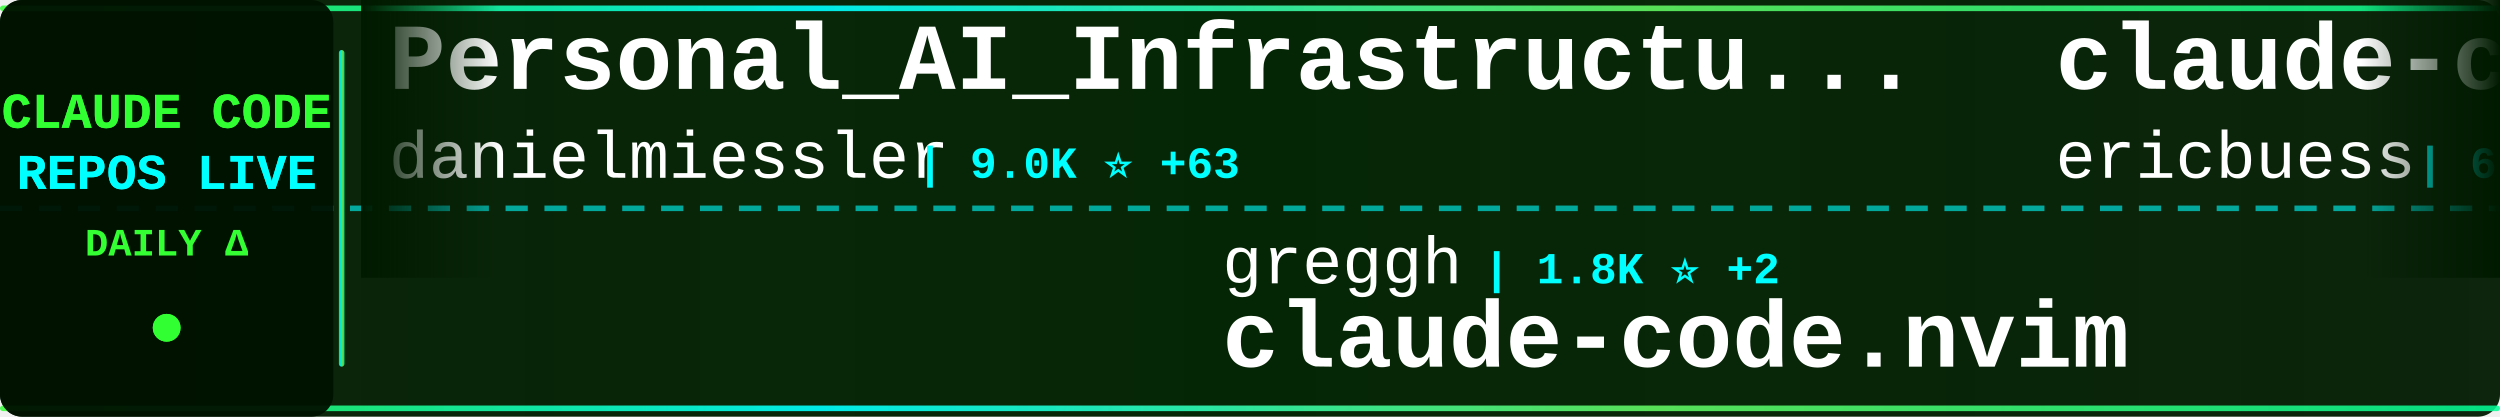
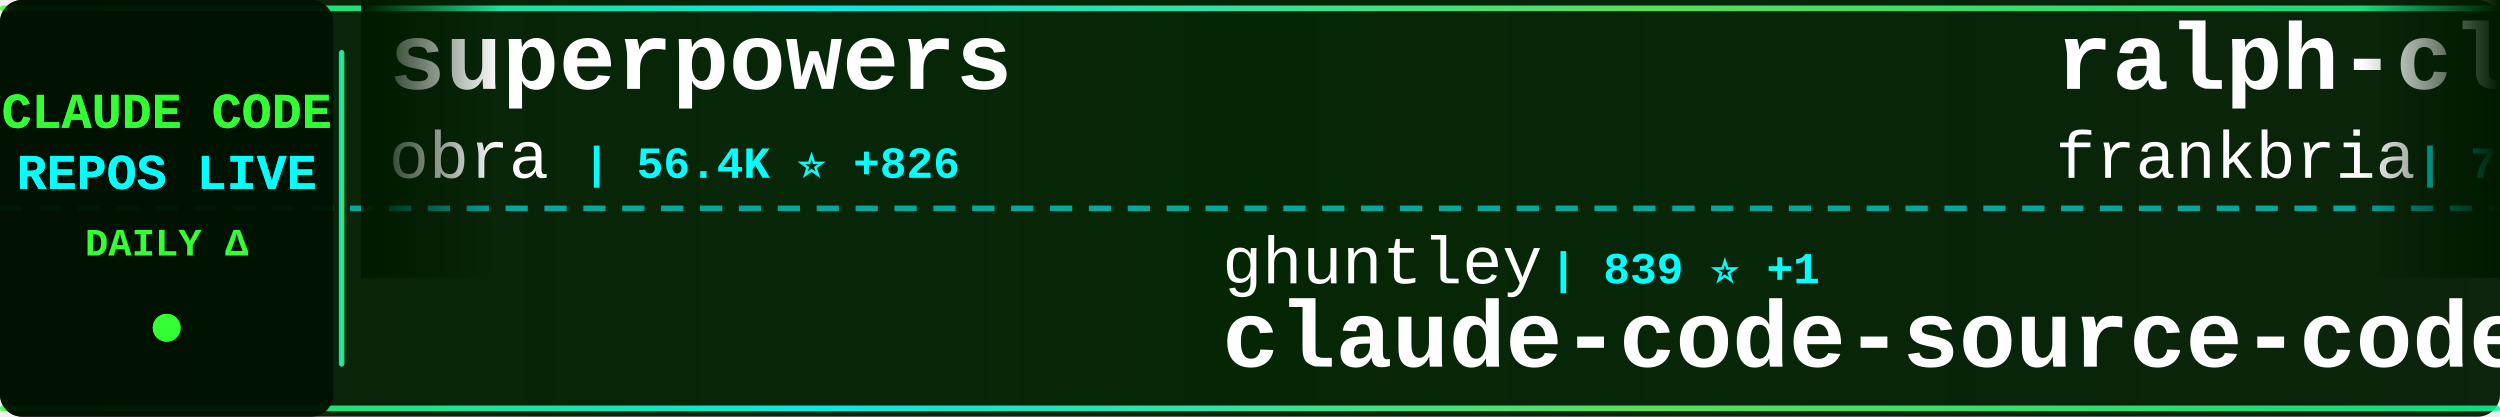
<svg xmlns="http://www.w3.org/2000/svg" width="900" height="150">
  <defs>
    <linearGradient id="tickerBg" x1="0%" y1="0%" x2="100%" y2="0%">
      <stop offset="0%" style="stop-color:#001a00;stop-opacity:0.95" />
      <stop offset="50%" style="stop-color:#002200;stop-opacity:0.98" />
      <stop offset="100%" style="stop-color:#001a00;stop-opacity:0.95" />
    </linearGradient>
    <linearGradient id="borderGrad" x1="0%" y1="0%" x2="100%" y2="0%">
      <stop offset="0%" style="stop-color:#33ff33;stop-opacity:0.85">
        <animate attributeName="stop-opacity" values="0.85;1;0.85" dur="2s" repeatCount="indefinite" />
      </stop>
      <stop offset="33%" style="stop-color:#00ffff;stop-opacity:0.9">
        <animate attributeName="stop-opacity" values="0.9;1;0.9" dur="2.2s" repeatCount="indefinite" />
      </stop>
      <stop offset="66%" style="stop-color:#66ff66;stop-opacity:0.85">
        <animate attributeName="stop-opacity" values="0.85;1;0.85" dur="1.8s" repeatCount="indefinite" />
      </stop>
      <stop offset="100%" style="stop-color:#00ff99;stop-opacity:0.85">
        <animate attributeName="stop-opacity" values="0.85;1;0.85" dur="2s" repeatCount="indefinite" />
      </stop>
    </linearGradient>
    <filter id="textGlow">
      <feGaussianBlur stdDeviation="0.1" result="coloredBlur" />
      <feMerge>
        <feMergeNode in="coloredBlur" />
        <feMergeNode in="SourceGraphic" />
      </feMerge>
    </filter>
    <filter id="metricGlow">
      <feGaussianBlur stdDeviation="0.2" result="coloredBlur" />
      <feMerge>
        <feMergeNode in="coloredBlur" />
        <feMergeNode in="SourceGraphic" />
      </feMerge>
    </filter>
    <linearGradient id="leftFade" x1="0%" y1="0%" x2="100%" y2="0%">
      <stop offset="0%" style="stop-color:#001a00;stop-opacity:1" />
      <stop offset="100%" style="stop-color:#001a00;stop-opacity:0" />
    </linearGradient>
    <linearGradient id="rightFade" x1="0%" y1="0%" x2="100%" y2="0%">
      <stop offset="0%" style="stop-color:#001a00;stop-opacity:0" />
      <stop offset="100%" style="stop-color:#001a00;stop-opacity:1" />
    </linearGradient>
  </defs>
  <rect width="900" height="150" fill="url(#tickerBg)" rx="8" />
  <rect x="0" y="2" width="900" height="2" fill="url(#borderGrad)" rx="1" />
  <rect x="0" y="146" width="900" height="2" fill="url(#borderGrad)" rx="1" />
  <line x1="0" y1="75" x2="900" y2="75" stroke="#00ffff" stroke-width="2" stroke-dasharray="8 6" opacity="0.6" />
  <rect x="0" y="0" width="120" height="150" fill="#001100" opacity="0.95" rx="8" />
  <text x="60" y="46" font-family="'Courier New', monospace" font-size="18" font-weight="bold" fill="#33ff33" text-anchor="middle" filter="url(#textGlow)">
    CLAUDE CODE
  </text>
  <text x="60" y="68" font-family="'Courier New', monospace" font-size="18" font-weight="bold" fill="#00ffff" text-anchor="middle" filter="url(#textGlow)">
    REPOS LIVE
  </text>
  <text x="60" y="92" font-family="'Courier New', monospace" font-size="14" font-weight="bold" fill="#33ff33" text-anchor="middle">
    DAILY Δ
  </text>
  <circle cx="60" cy="118" r="5" fill="#33ff33" filter="url(#metricGlow)">
    <animate attributeName="r" values="4;6;4" dur="1.5s" repeatCount="indefinite" />
    <animate attributeName="opacity" values="0.6;1;0.6" dur="1.5s" repeatCount="indefinite" />
  </circle>
  <rect x="122" y="18" width="2" height="114" fill="url(#borderGrad)" rx="1" />
  <clipPath id="tickerClip">
    <rect x="130" y="0" width="770" height="150" />
  </clipPath>
  <g clip-path="url(#tickerClip)">
    <g id="tickerItems">
      <animateTransform attributeName="transform" attributeType="XML" type="translate" from="0 0" to="-3000 0" dur="54s" repeatCount="indefinite" />
      <g transform="translate(0, 0)">
-         <text x="140" y="32" font-family="'Courier New', monospace" font-size="34" font-weight="bold" fill="#ffffff">Personal_AI_Infrastructu...</text>
-         <text x="140" y="64" font-family="'Courier New', monospace" font-size="24" font-weight="normal" fill="#ffffff" opacity="1.0">danielmiessler</text>
-         <text x="330" y="64" font-family="'Courier New', monospace" font-size="16" font-weight="bold" fill="#00ffff"> | 9.0K ⭐ +63</text>
+         <text x="140" y="32" font-family="'Courier New', monospace" font-size="34" font-weight="bold" fill="#ffffff">superpowers</text>
+         <text x="140" y="64" font-family="'Courier New', monospace" font-size="24" font-weight="normal" fill="#ffffff" opacity="1.0">obra</text>
+         <text x="210" y="64" font-family="'Courier New', monospace" font-size="16" font-weight="bold" fill="#00ffff"> | 56.4K ⭐ +826</text>
      </g>
      <g transform="translate(300, 0)">
-         <text x="140" y="102" font-family="'Courier New', monospace" font-size="24" font-weight="normal" fill="#ffffff" opacity="1.0">greggh</text>
-         <text x="234" y="102" font-family="'Courier New', monospace" font-size="16" font-weight="bold" fill="#00ffff"> | 1.8K ⭐ +2</text>
-         <text x="140" y="132" font-family="'Courier New', monospace" font-size="34" font-weight="bold" fill="#ffffff">claude-code.nvim</text>
+         <text x="140" y="102" font-family="'Courier New', monospace" font-size="24" font-weight="normal" fill="#ffffff" opacity="1.0">ghuntley</text>
+         <text x="258" y="102" font-family="'Courier New', monospace" font-size="16" font-weight="bold" fill="#00ffff"> | 839 ⭐ +1</text>
+         <text x="140" y="132" font-family="'Courier New', monospace" font-size="34" font-weight="bold" fill="#ffffff">claude-code-source-code-...</text>
      </g>
      <g transform="translate(600, 0)">
-         <text x="140" y="32" font-family="'Courier New', monospace" font-size="34" font-weight="bold" fill="#ffffff">claude-code-docs</text>
-         <text x="140" y="64" font-family="'Courier New', monospace" font-size="24" font-weight="normal" fill="#ffffff" opacity="1.0">ericbuess</text>
-         <text x="270" y="64" font-family="'Courier New', monospace" font-size="16" font-weight="bold" fill="#00ffff"> | 693 ⭐ +5</text>
+         <text x="140" y="32" font-family="'Courier New', monospace" font-size="34" font-weight="bold" fill="#ffffff">ralph-claude-code</text>
+         <text x="140" y="64" font-family="'Courier New', monospace" font-size="24" font-weight="normal" fill="#ffffff" opacity="1.0">frankbria</text>
+         <text x="270" y="64" font-family="'Courier New', monospace" font-size="16" font-weight="bold" fill="#00ffff"> | 7.1K ⭐ +46</text>
      </g>
      <g transform="translate(900, 0)">
-         <text x="140" y="102" font-family="'Courier New', monospace" font-size="24" font-weight="normal" fill="#ffffff" opacity="1.0">anthropics</text>
-         <text x="282" y="102" font-family="'Courier New', monospace" font-size="16" font-weight="bold" fill="#00ffff"> | 1.5K ⭐ +12</text>
-         <text x="140" y="132" font-family="'Courier New', monospace" font-size="34" font-weight="bold" fill="#ffffff">claude-agent-sdk-demos</text>
+         <text x="140" y="102" font-family="'Courier New', monospace" font-size="24" font-weight="normal" fill="#ffffff" opacity="1.0">kepano</text>
+         <text x="234" y="102" font-family="'Courier New', monospace" font-size="16" font-weight="bold" fill="#00ffff"> | 10.2K ⭐ +64</text>
+         <text x="140" y="132" font-family="'Courier New', monospace" font-size="34" font-weight="bold" fill="#ffffff">obsidian-skills</text>
      </g>
      <g transform="translate(1200, 0)">
-         <text x="140" y="32" font-family="'Courier New', monospace" font-size="34" font-weight="bold" fill="#ffffff">nanoclaw</text>
-         <text x="140" y="64" font-family="'Courier New', monospace" font-size="24" font-weight="normal" fill="#ffffff" opacity="1.0">qwibitai</text>
-         <text x="258" y="64" font-family="'Courier New', monospace" font-size="16" font-weight="bold" fill="#00ffff"> | 9.8K ⭐ +269</text>
+         <text x="140" y="32" font-family="'Courier New', monospace" font-size="34" font-weight="bold" fill="#ffffff">claude-code</text>
+         <text x="140" y="64" font-family="'Courier New', monospace" font-size="24" font-weight="normal" fill="#ffffff" opacity="1.0">anthropics</text>
+         <text x="282" y="64" font-family="'Courier New', monospace" font-size="16" font-weight="bold" fill="#00ffff"> | 68.1K ⭐ +219</text>
      </g>
      <g transform="translate(1500, 0)">
-         <text x="140" y="102" font-family="'Courier New', monospace" font-size="24" font-weight="normal" fill="#ffffff" opacity="1.0">ykdojo</text>
-         <text x="234" y="102" font-family="'Courier New', monospace" font-size="16" font-weight="bold" fill="#00ffff"> | 3.0K ⭐ +24</text>
-         <text x="140" y="132" font-family="'Courier New', monospace" font-size="34" font-weight="bold" fill="#ffffff">claude-code-tips</text>
+         <text x="140" y="102" font-family="'Courier New', monospace" font-size="24" font-weight="normal" fill="#ffffff" opacity="1.0">Piebald-AI</text>
+         <text x="282" y="102" font-family="'Courier New', monospace" font-size="16" font-weight="bold" fill="#00ffff"> | 4.7K ⭐ +40</text>
+         <text x="140" y="132" font-family="'Courier New', monospace" font-size="34" font-weight="bold" fill="#ffffff">claude-code-system-promp...</text>
      </g>
      <g transform="translate(1800, 0)">
-         <text x="140" y="32" font-family="'Courier New', monospace" font-size="34" font-weight="bold" fill="#ffffff">sc-claude-code-files</text>
-         <text x="140" y="64" font-family="'Courier New', monospace" font-size="24" font-weight="normal" fill="#ffffff" opacity="1.0">https-deeplearning-ai</text>
-         <text x="414" y="64" font-family="'Courier New', monospace" font-size="16" font-weight="bold" fill="#00ffff"> | 418 ⭐ +2</text>
+         <text x="140" y="32" font-family="'Courier New', monospace" font-size="34" font-weight="bold" fill="#ffffff">CLIProxyAPI</text>
+         <text x="140" y="64" font-family="'Courier New', monospace" font-size="24" font-weight="normal" fill="#ffffff" opacity="1.0">router-for-me</text>
+         <text x="318" y="64" font-family="'Courier New', monospace" font-size="16" font-weight="bold" fill="#00ffff"> | 11.1K ⭐ +99</text>
      </g>
      <g transform="translate(2100, 0)">
-         <text x="140" y="102" font-family="'Courier New', monospace" font-size="24" font-weight="normal" fill="#ffffff" opacity="1.0">Cranot</text>
-         <text x="234" y="102" font-family="'Courier New', monospace" font-size="16" font-weight="bold" fill="#00ffff"> | 2.4K ⭐ +3</text>
-         <text x="140" y="132" font-family="'Courier New', monospace" font-size="34" font-weight="bold" fill="#ffffff">claude-code-guide</text>
+         <text x="140" y="102" font-family="'Courier New', monospace" font-size="24" font-weight="normal" fill="#ffffff" opacity="1.0">feiskyer</text>
+         <text x="258" y="102" font-family="'Courier New', monospace" font-size="16" font-weight="bold" fill="#00ffff"> | 1.2K ⭐ +3</text>
+         <text x="140" y="132" font-family="'Courier New', monospace" font-size="34" font-weight="bold" fill="#ffffff">claude-code-settings</text>
      </g>
      <g transform="translate(2400, 0)">
-         <text x="140" y="32" font-family="'Courier New', monospace" font-size="34" font-weight="bold" fill="#ffffff">claude-code-base-action</text>
-         <text x="140" y="64" font-family="'Courier New', monospace" font-size="24" font-weight="normal" fill="#ffffff" opacity="1.0">anthropics</text>
-         <text x="282" y="64" font-family="'Courier New', monospace" font-size="16" font-weight="bold" fill="#00ffff"> | 580 ⭐ +1</text>
+         <text x="140" y="32" font-family="'Courier New', monospace" font-size="34" font-weight="bold" fill="#ffffff">claude-code-proxy</text>
+         <text x="140" y="64" font-family="'Courier New', monospace" font-size="24" font-weight="normal" fill="#ffffff" opacity="1.0">1rgs</text>
+         <text x="210" y="64" font-family="'Courier New', monospace" font-size="16" font-weight="bold" fill="#00ffff"> | 3.1K ⭐ +2</text>
      </g>
      <g transform="translate(2700, 0)">
-         <text x="140" y="102" font-family="'Courier New', monospace" font-size="24" font-weight="normal" fill="#ffffff" opacity="1.0">code-yeongyu</text>
-         <text x="306" y="102" font-family="'Courier New', monospace" font-size="16" font-weight="bold" fill="#00ffff"> | 32.6K ⭐ +282</text>
-         <text x="140" y="132" font-family="'Courier New', monospace" font-size="34" font-weight="bold" fill="#ffffff">oh-my-opencode</text>
+         <text x="140" y="102" font-family="'Courier New', monospace" font-size="24" font-weight="normal" fill="#ffffff" opacity="1.0">JessyTsui</text>
+         <text x="270" y="102" font-family="'Courier New', monospace" font-size="16" font-weight="bold" fill="#00ffff"> | 1.1K ⭐ +2</text>
+         <text x="140" y="132" font-family="'Courier New', monospace" font-size="34" font-weight="bold" fill="#ffffff">Claude-Code-Remote</text>
      </g>
      <g transform="translate(3000, 0)">
-         <text x="140" y="32" font-family="'Courier New', monospace" font-size="34" font-weight="bold" fill="#ffffff">Personal_AI_Infrastructu...</text>
-         <text x="140" y="64" font-family="'Courier New', monospace" font-size="24" font-weight="normal" fill="#ffffff" opacity="1.0">danielmiessler</text>
-         <text x="330" y="64" font-family="'Courier New', monospace" font-size="16" font-weight="bold" fill="#00ffff"> | 9.0K ⭐ +63</text>
+         <text x="140" y="32" font-family="'Courier New', monospace" font-size="34" font-weight="bold" fill="#ffffff">superpowers</text>
+         <text x="140" y="64" font-family="'Courier New', monospace" font-size="24" font-weight="normal" fill="#ffffff" opacity="1.0">obra</text>
+         <text x="210" y="64" font-family="'Courier New', monospace" font-size="16" font-weight="bold" fill="#00ffff"> | 56.4K ⭐ +826</text>
      </g>
      <g transform="translate(3300, 0)">
-         <text x="140" y="102" font-family="'Courier New', monospace" font-size="24" font-weight="normal" fill="#ffffff" opacity="1.0">greggh</text>
-         <text x="234" y="102" font-family="'Courier New', monospace" font-size="16" font-weight="bold" fill="#00ffff"> | 1.8K ⭐ +2</text>
-         <text x="140" y="132" font-family="'Courier New', monospace" font-size="34" font-weight="bold" fill="#ffffff">claude-code.nvim</text>
+         <text x="140" y="102" font-family="'Courier New', monospace" font-size="24" font-weight="normal" fill="#ffffff" opacity="1.0">ghuntley</text>
+         <text x="258" y="102" font-family="'Courier New', monospace" font-size="16" font-weight="bold" fill="#00ffff"> | 839 ⭐ +1</text>
+         <text x="140" y="132" font-family="'Courier New', monospace" font-size="34" font-weight="bold" fill="#ffffff">claude-code-source-code-...</text>
      </g>
      <g transform="translate(3600, 0)">
-         <text x="140" y="32" font-family="'Courier New', monospace" font-size="34" font-weight="bold" fill="#ffffff">claude-code-docs</text>
-         <text x="140" y="64" font-family="'Courier New', monospace" font-size="24" font-weight="normal" fill="#ffffff" opacity="1.0">ericbuess</text>
-         <text x="270" y="64" font-family="'Courier New', monospace" font-size="16" font-weight="bold" fill="#00ffff"> | 693 ⭐ +5</text>
+         <text x="140" y="32" font-family="'Courier New', monospace" font-size="34" font-weight="bold" fill="#ffffff">ralph-claude-code</text>
+         <text x="140" y="64" font-family="'Courier New', monospace" font-size="24" font-weight="normal" fill="#ffffff" opacity="1.0">frankbria</text>
+         <text x="270" y="64" font-family="'Courier New', monospace" font-size="16" font-weight="bold" fill="#00ffff"> | 7.1K ⭐ +46</text>
      </g>
      <g transform="translate(3900, 0)">
-         <text x="140" y="102" font-family="'Courier New', monospace" font-size="24" font-weight="normal" fill="#ffffff" opacity="1.0">anthropics</text>
-         <text x="282" y="102" font-family="'Courier New', monospace" font-size="16" font-weight="bold" fill="#00ffff"> | 1.5K ⭐ +12</text>
-         <text x="140" y="132" font-family="'Courier New', monospace" font-size="34" font-weight="bold" fill="#ffffff">claude-agent-sdk-demos</text>
+         <text x="140" y="102" font-family="'Courier New', monospace" font-size="24" font-weight="normal" fill="#ffffff" opacity="1.0">kepano</text>
+         <text x="234" y="102" font-family="'Courier New', monospace" font-size="16" font-weight="bold" fill="#00ffff"> | 10.2K ⭐ +64</text>
+         <text x="140" y="132" font-family="'Courier New', monospace" font-size="34" font-weight="bold" fill="#ffffff">obsidian-skills</text>
      </g>
    </g>
  </g>
  <rect x="130" y="0" width="50" height="100" fill="url(#leftFade)" />
  <rect x="850" y="0" width="50" height="100" fill="url(#rightFade)" />
</svg>
